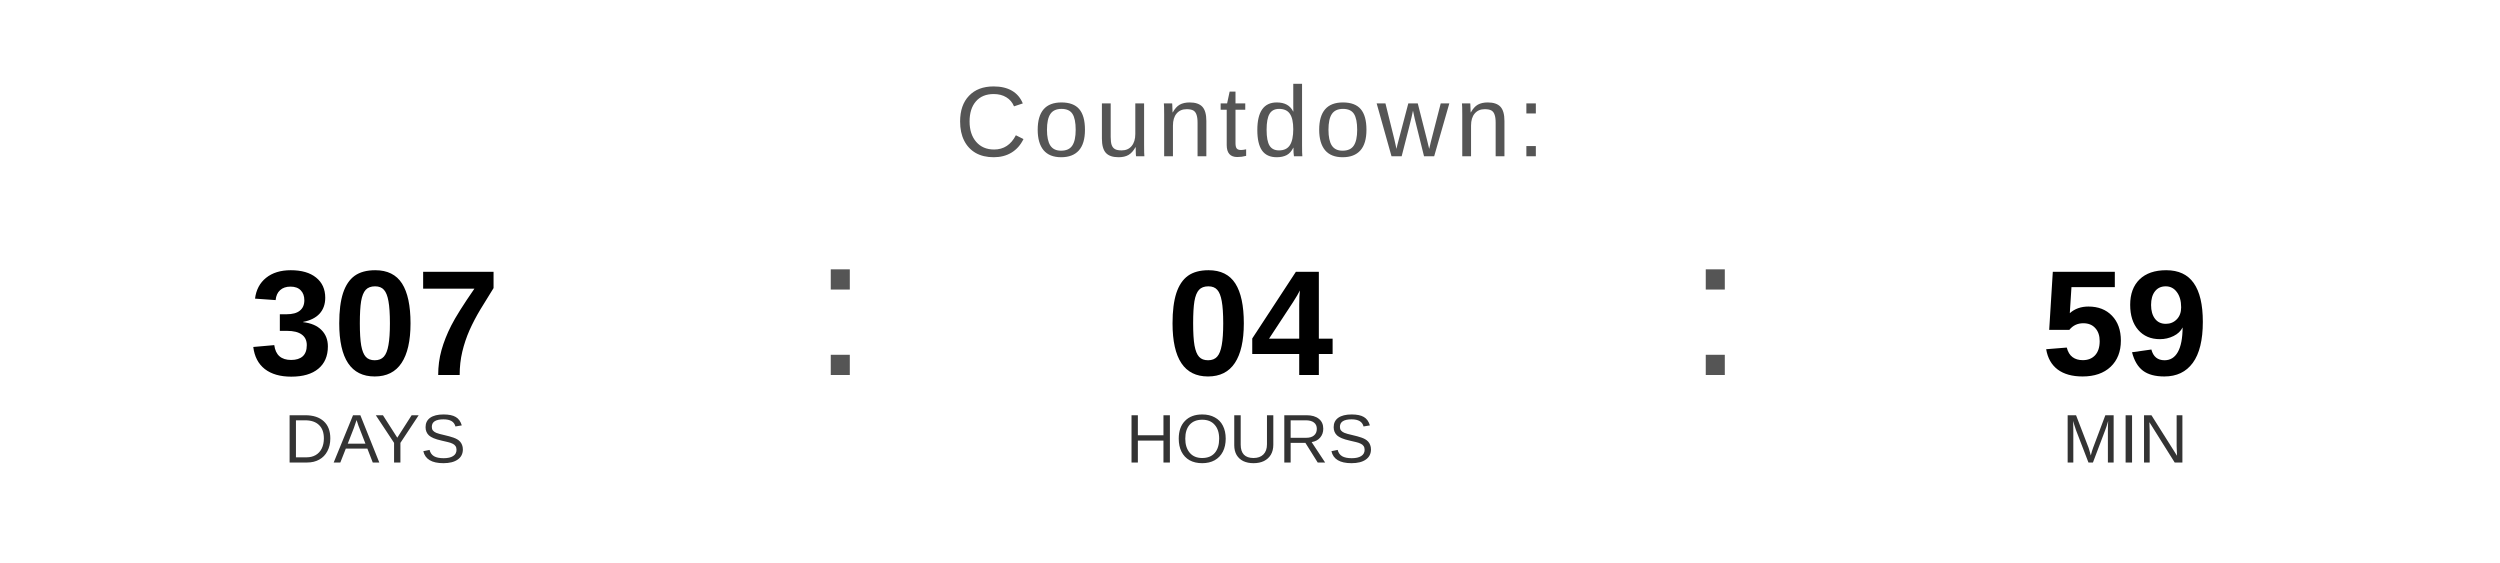
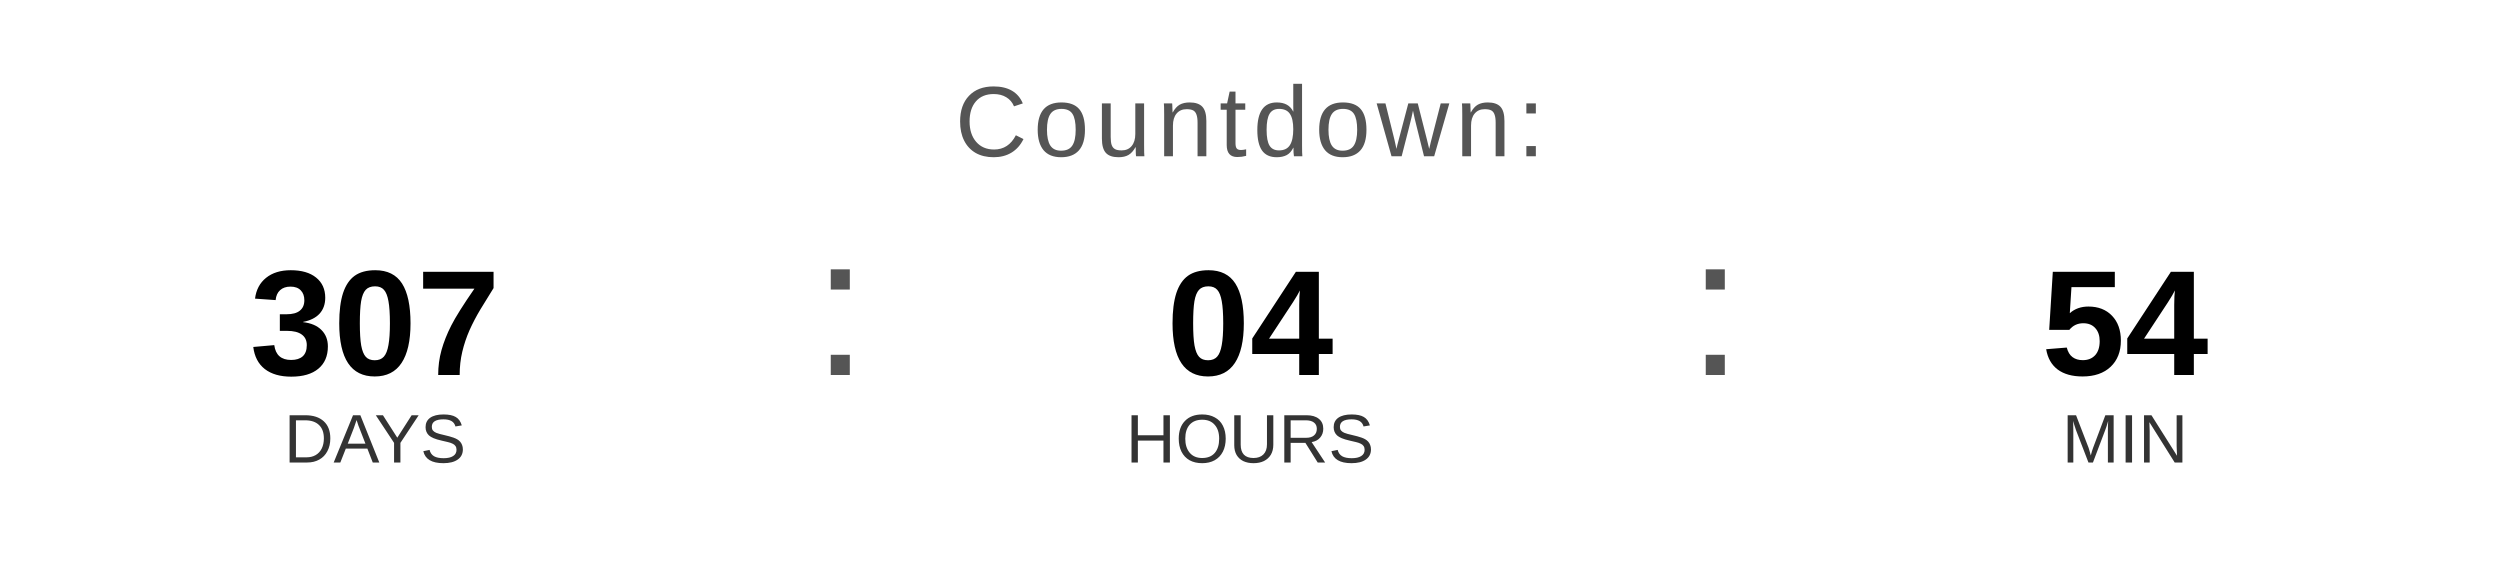
<svg xmlns="http://www.w3.org/2000/svg" width="400" height="90" viewBox="0 0 400 90">
  <text x="200" y="25" font-family="Arial, Helvetica, sans-serif" font-size="16" fill="#555555" text-anchor="middle" letter-spacing="1">
    Countdown:
  </text>
  <text x="60" y="60" font-family="Arial, Helvetica, sans-serif" font-size="24" font-weight="bold" fill="#000000" text-anchor="middle">307</text>
  <text x="60" y="74" font-family="Arial, Helvetica, sans-serif" font-size="11" fill="#333333" text-anchor="middle">DAYS</text>
  <text x="130" y="60" font-family="Arial, sans-serif" font-size="32" fill="#555555">:</text>
  <text x="200" y="60" font-family="Arial, Helvetica, sans-serif" font-size="24" font-weight="bold" fill="#000000" text-anchor="middle">04</text>
  <text x="200" y="74" font-family="Arial, Helvetica, sans-serif" font-size="11" fill="#333333" text-anchor="middle">HOURS</text>
  <text x="270" y="60" font-family="Arial, sans-serif" font-size="32" fill="#555555">:</text>
-   <text x="340" y="60" font-family="Arial, Helvetica, sans-serif" font-size="24" font-weight="bold" fill="#000000" text-anchor="middle">59</text>
+   <text x="340" y="60" font-family="Arial, Helvetica, sans-serif" font-size="24" font-weight="bold" fill="#000000" text-anchor="middle">54</text>
  <text x="340" y="74" font-family="Arial, Helvetica, sans-serif" font-size="11" fill="#333333" text-anchor="middle">MIN</text>
</svg>
